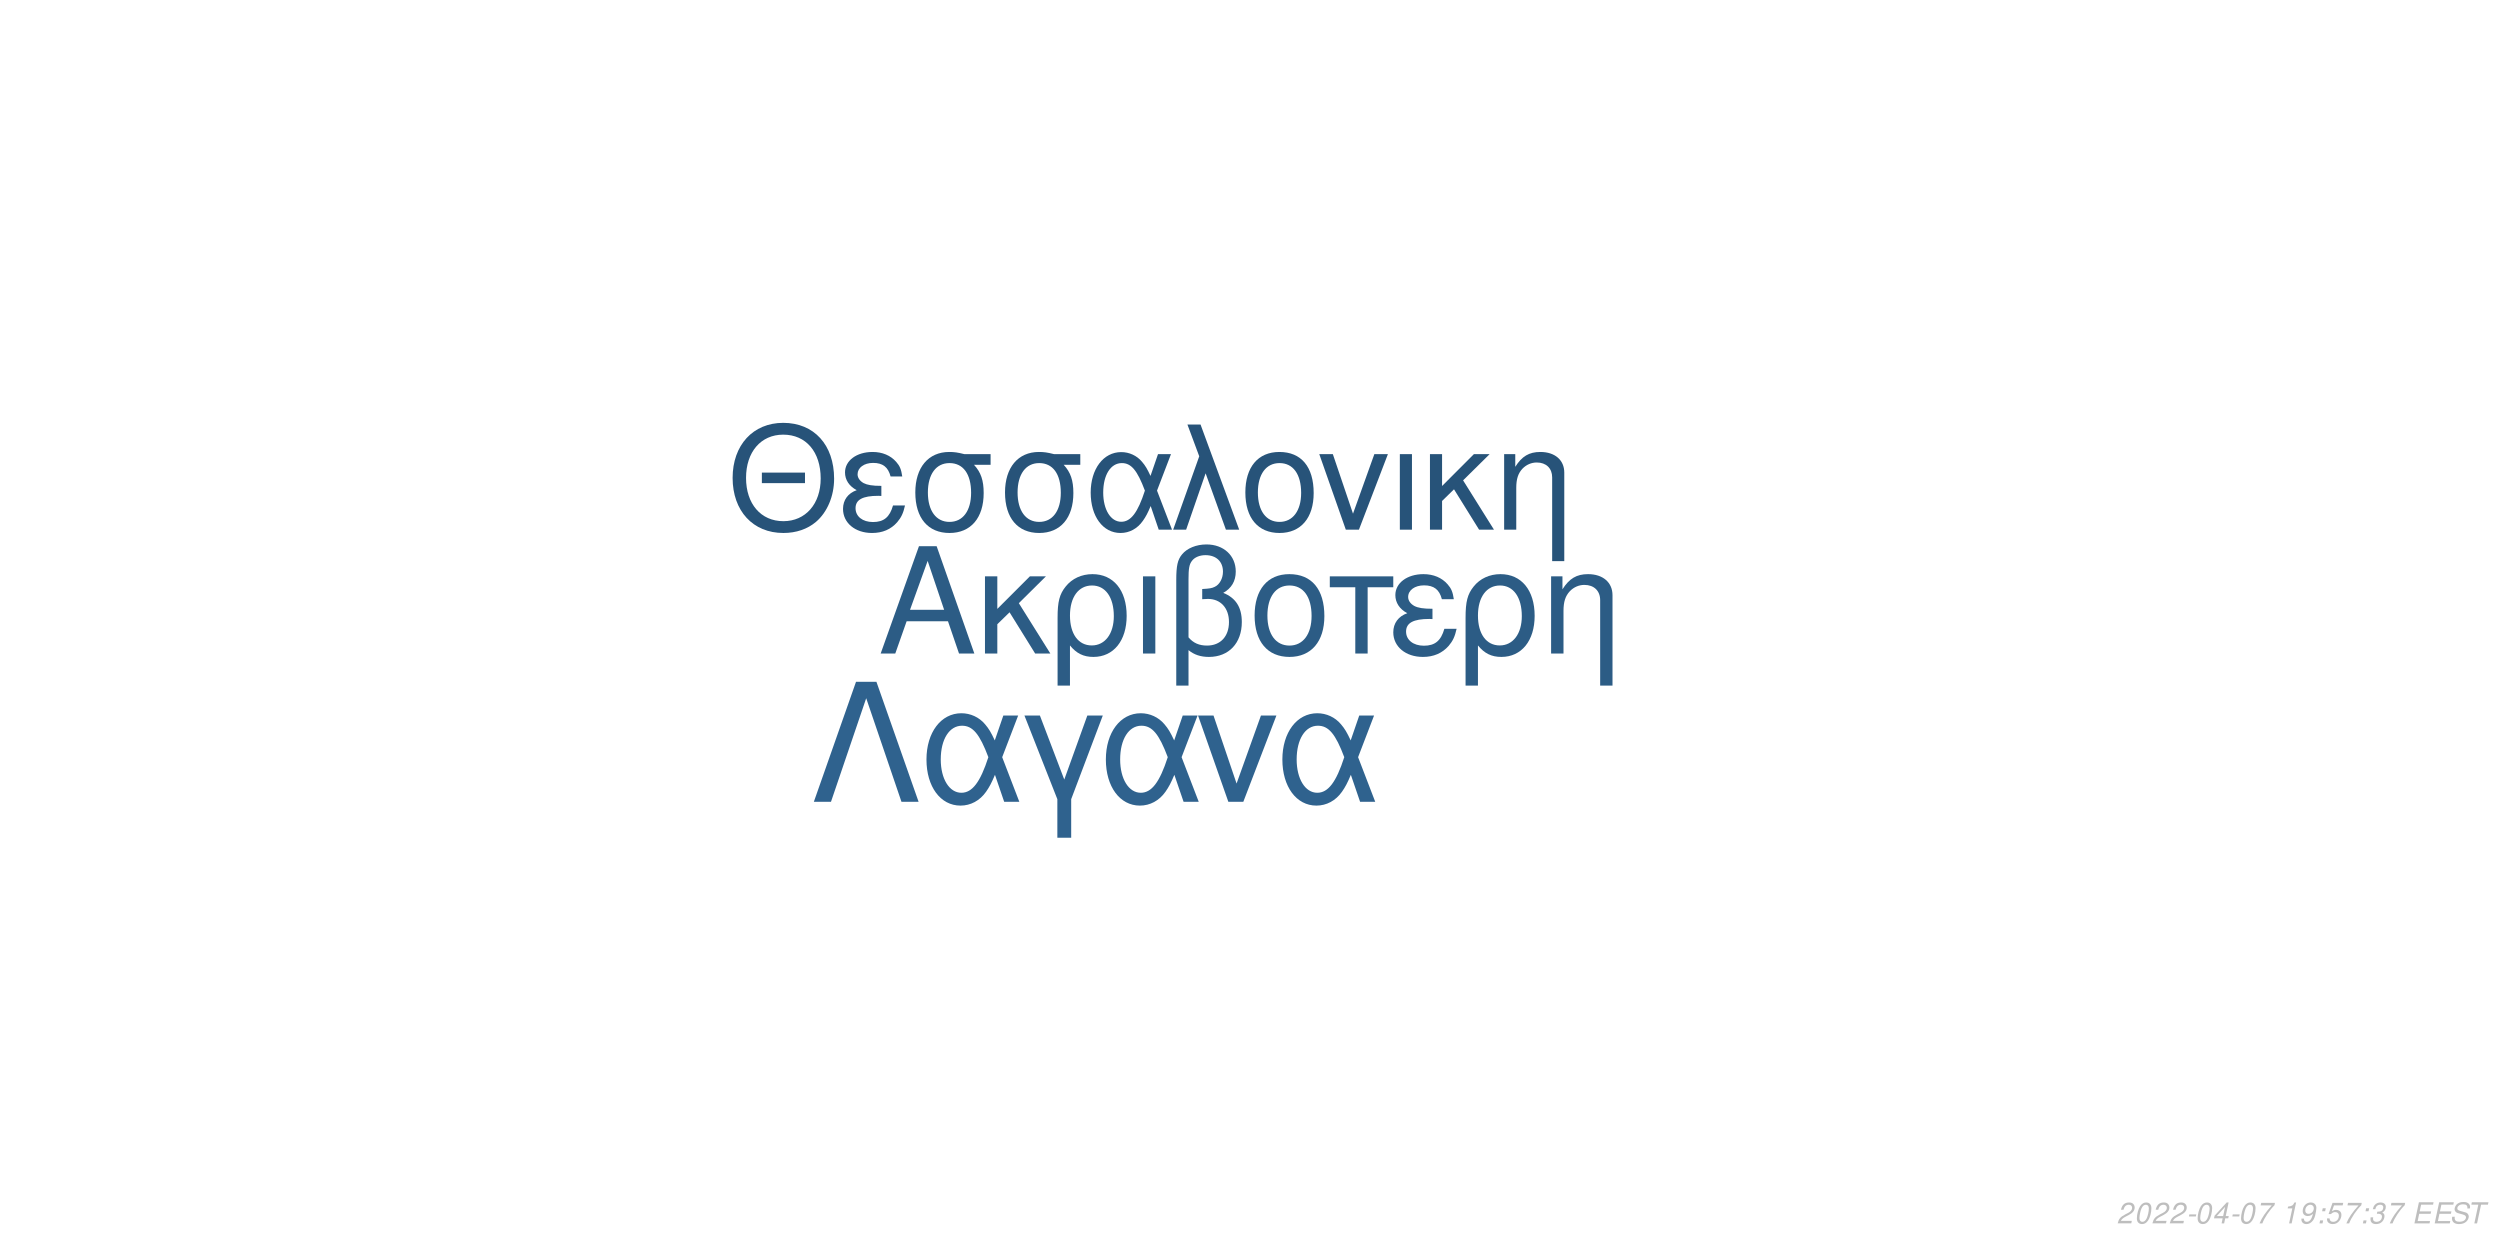
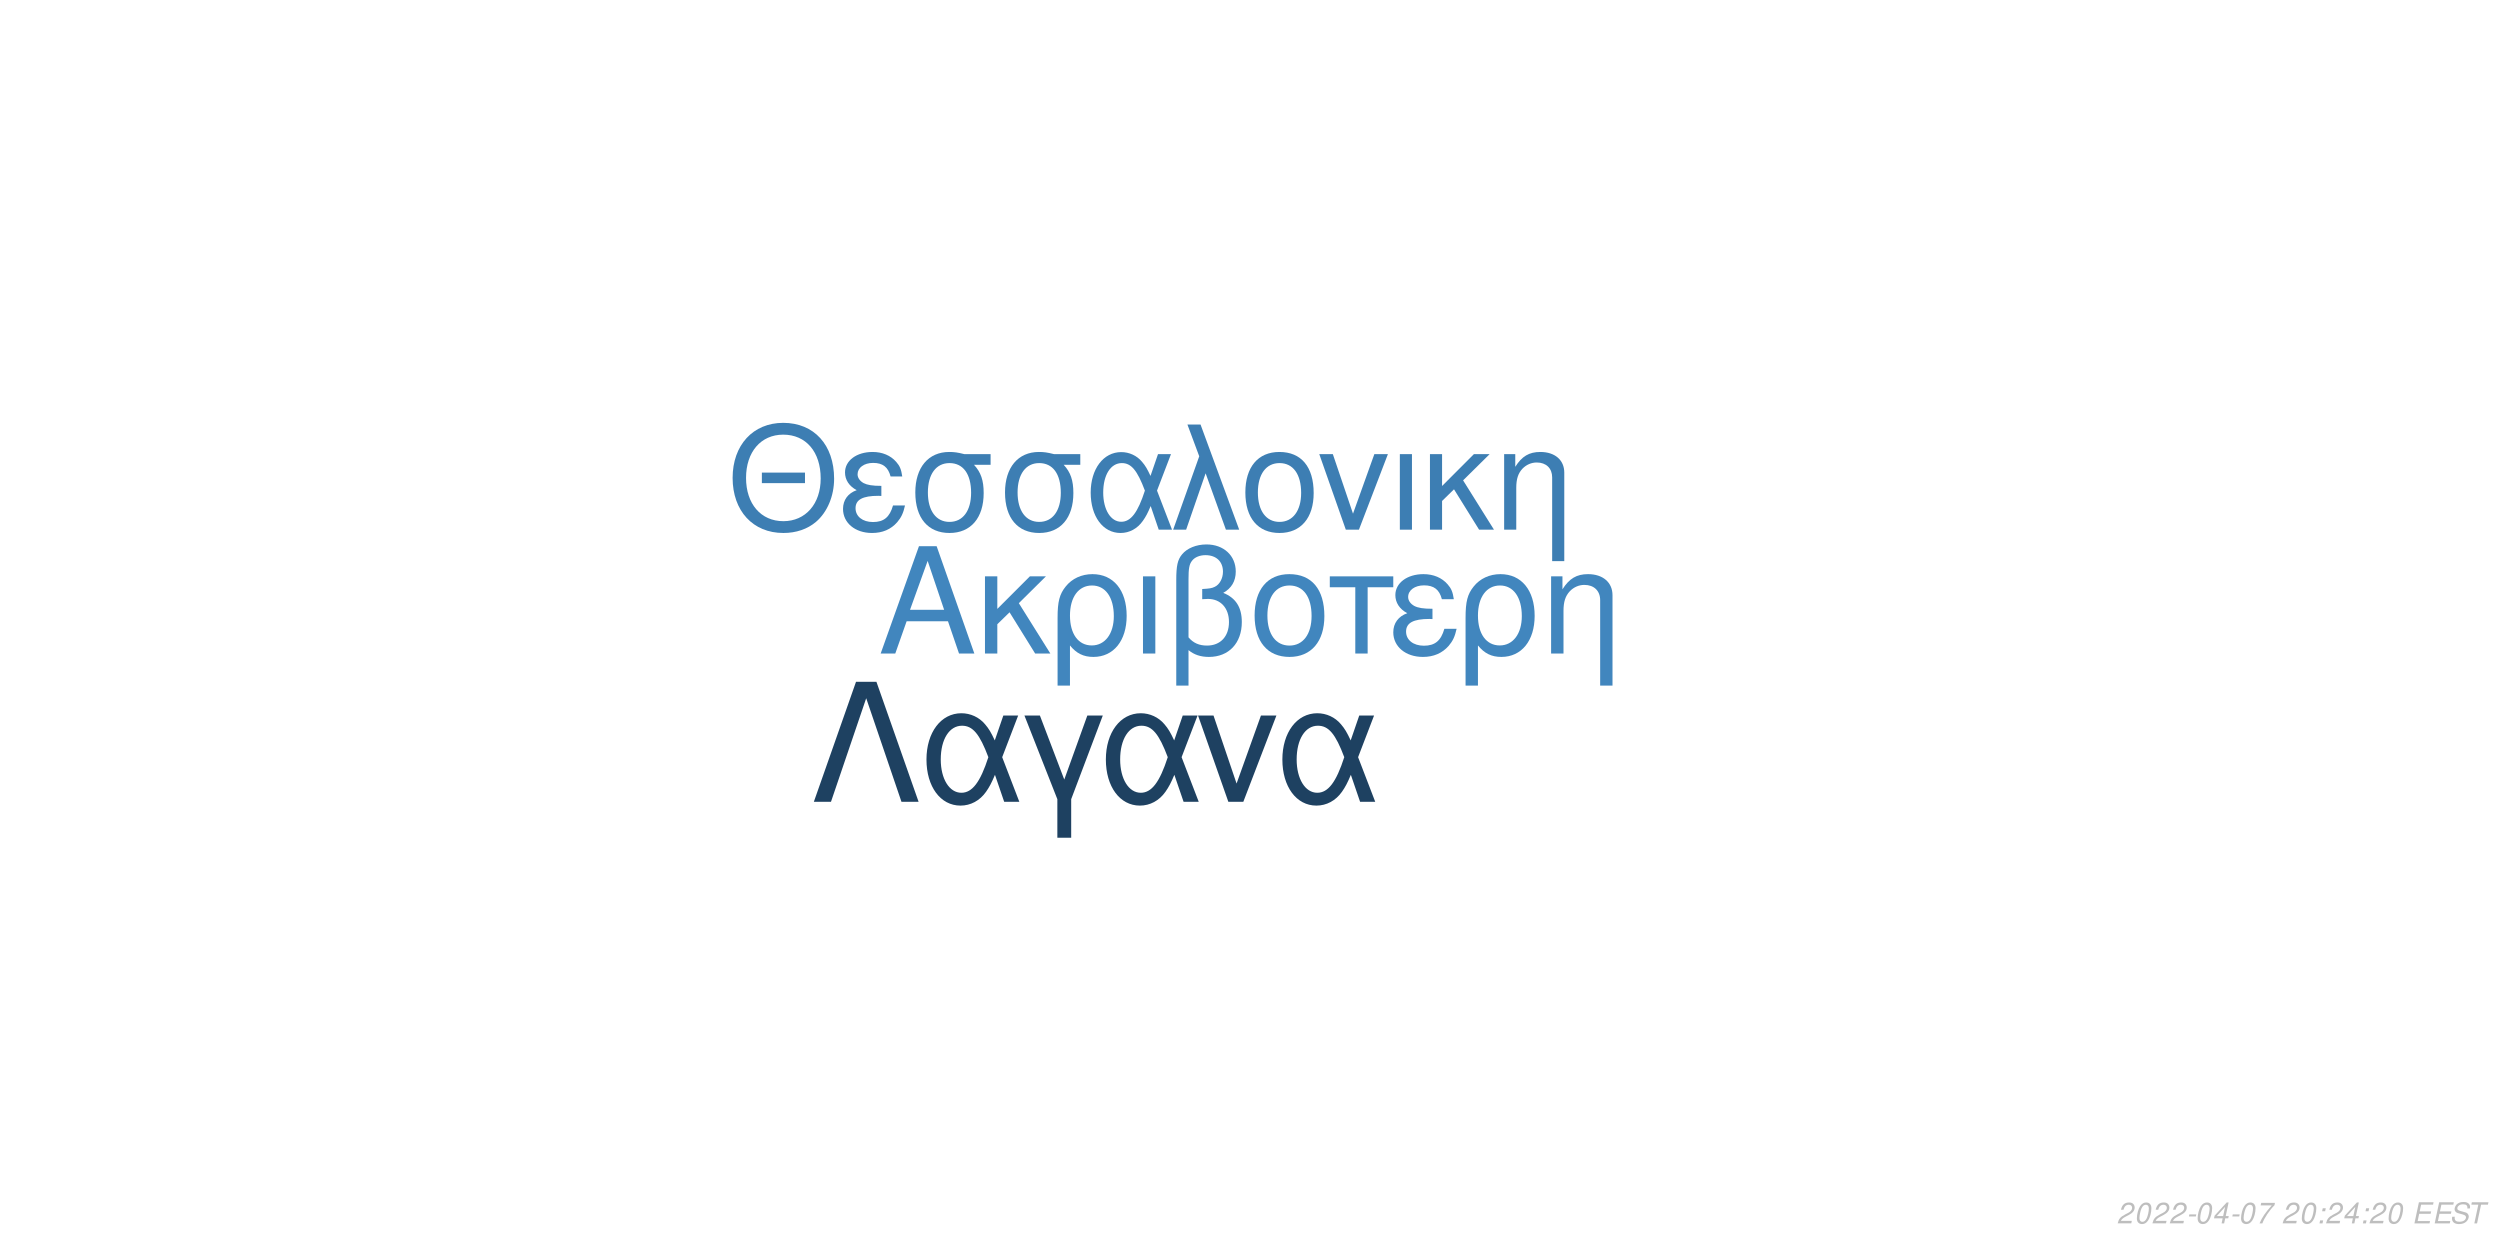
<svg xmlns="http://www.w3.org/2000/svg" xmlns:xlink="http://www.w3.org/1999/xlink" width="864pt" height="432pt" viewBox="0 0 864 432" version="1.1">
  <defs>
    <g>
      <symbol overflow="visible" id="glyph0-0">
        <path style="stroke:none;" d="" />
      </symbol>
      <symbol overflow="visible" id="glyph0-1">
        <path style="stroke:none;" d="M 24.125 -11.141 L 27.938 0 L 33.234 0 L 20.203 -37.094 L 14.094 -37.094 L 0.859 0 L 5.906 0 L 9.828 -11.141 Z M 22.797 -15.109 L 11 -15.109 L 17.094 -32.016 Z M 22.797 -15.109 " />
      </symbol>
      <symbol overflow="visible" id="glyph0-2">
        <path style="stroke:none;" d="M 7.172 -15.422 L 7.172 -26.672 L 2.906 -26.672 L 2.906 0 L 7.172 0 L 7.172 -10.125 L 11.406 -14.25 L 20.25 0 L 25.5 0 L 14.609 -17.406 L 23.969 -26.672 L 18.422 -26.672 Z M 7.172 -15.422 " />
      </symbol>
      <symbol overflow="visible" id="glyph0-3">
        <path style="stroke:none;" d="M 3 11.094 L 7.281 11.094 L 7.281 -2.797 C 9.516 -0.047 11.953 1.172 15.375 1.172 C 22.344 1.172 26.875 -4.422 26.875 -13.031 C 26.875 -21.891 22.297 -27.438 15.062 -27.438 C 11.297 -27.438 7.984 -25.906 5.797 -23.156 C 3.672 -20.516 3 -17.969 3 -12.359 Z M 14.906 -23.516 C 19.547 -23.516 22.438 -19.438 22.438 -12.922 C 22.438 -6.812 19.391 -2.797 14.812 -2.797 C 10.172 -2.797 7.281 -6.766 7.281 -13.125 C 7.281 -19.484 10.234 -23.516 14.906 -23.516 Z M 14.906 -23.516 " />
      </symbol>
      <symbol overflow="visible" id="glyph0-4">
        <path style="stroke:none;" d="M 3.516 0 L 7.781 0 L 7.781 -26.672 L 3.516 -26.672 Z M 3.516 0 " />
      </symbol>
      <symbol overflow="visible" id="glyph0-5">
        <path style="stroke:none;" d="M 4.016 11.094 L 8.25 11.094 L 8.25 -1.172 C 10.172 0.406 12.422 1.172 15.312 1.172 C 22.188 1.172 26.672 -3.609 26.672 -10.891 C 26.672 -15.984 24.578 -19.234 20.25 -20.969 C 23.109 -22.547 24.578 -25.031 24.578 -28.344 C 24.578 -33.844 20.406 -37.703 14.453 -37.703 C 10.938 -37.703 7.734 -36.391 6 -34.25 C 4.484 -32.422 4.016 -30.328 4.016 -25.391 Z M 8.25 -25.656 C 8.25 -29.359 8.5 -30.844 9.469 -32.062 C 10.375 -33.281 12.156 -34 14.094 -34 C 17.812 -34 20.156 -31.812 20.156 -28.297 C 20.156 -25.953 18.984 -23.812 17.297 -23.047 C 16.281 -22.547 15.469 -22.438 12.984 -22.297 L 12.984 -18.781 C 13.734 -18.828 14.344 -18.875 14.969 -18.875 C 19.344 -18.875 22.234 -15.719 22.234 -10.891 C 22.234 -5.906 19.281 -2.75 14.656 -2.75 C 11.953 -2.75 9.922 -3.609 8.25 -5.594 Z M 8.25 -25.656 " />
      </symbol>
      <symbol overflow="visible" id="glyph0-6">
        <path style="stroke:none;" d="M 14.094 -27.438 C 6.562 -27.438 2.094 -22.094 2.094 -13.125 C 2.094 -4.125 6.562 1.172 14.141 1.172 C 21.672 1.172 26.203 -4.172 26.203 -12.922 C 26.203 -22.188 21.828 -27.438 14.094 -27.438 Z M 14.141 -23.516 C 18.938 -23.516 21.781 -19.594 21.781 -12.984 C 21.781 -6.672 18.828 -2.75 14.141 -2.75 C 9.422 -2.75 6.516 -6.672 6.516 -13.125 C 6.516 -19.594 9.422 -23.516 14.141 -23.516 Z M 14.141 -23.516 " />
      </symbol>
      <symbol overflow="visible" id="glyph0-7">
        <path style="stroke:none;" d="M 7.891 0 L 12.156 0 L 12.156 -22.906 L 21.016 -22.906 L 21.016 -26.672 L -0.922 -26.672 L -0.922 -22.906 L 7.891 -22.906 Z M 7.891 0 " />
      </symbol>
      <symbol overflow="visible" id="glyph0-8">
        <path style="stroke:none;" d="M 14.562 -15.469 C 11.344 -15.469 9.562 -15.781 8.297 -16.438 C 6.922 -17.203 6.156 -18.328 6.156 -19.547 C 6.156 -21.891 8.453 -23.562 11.656 -23.562 C 15.062 -23.562 16.953 -22.094 17.812 -18.781 L 21.938 -18.781 C 21.578 -21.266 21.062 -22.5 19.797 -23.922 C 17.812 -26.203 14.906 -27.438 11.453 -27.438 C 5.797 -27.438 1.734 -24.375 1.734 -20.203 C 1.734 -17.609 3.156 -15.375 5.859 -13.938 C 2.797 -12.875 1.016 -10.484 1.016 -7.328 C 1.016 -2.391 5.297 1.172 11.25 1.172 C 14.969 1.172 17.906 -0.109 20.156 -2.641 C 21.578 -4.328 22.297 -5.797 22.906 -8.547 L 18.672 -8.547 C 17.5 -4.422 15.422 -2.703 11.609 -2.703 C 7.938 -2.703 5.438 -4.688 5.438 -7.578 C 5.438 -10.578 7.938 -11.953 13.484 -11.953 C 13.641 -11.953 14.094 -11.953 14.562 -11.906 Z M 14.562 -15.469 " />
      </symbol>
      <symbol overflow="visible" id="glyph0-9">
        <path style="stroke:none;" d="M 3.562 -26.672 L 3.562 0 L 7.844 0 L 7.844 -14.703 C 7.844 -17.906 8.5 -19.891 10.031 -21.531 C 11.406 -22.953 13.188 -23.719 15.062 -23.719 C 18.375 -23.719 20.516 -21.672 20.516 -18.469 L 20.516 11.094 L 24.781 11.094 L 24.781 -20.156 C 24.781 -24.578 21.469 -27.438 16.328 -27.438 C 12.359 -27.438 9.828 -25.906 7.484 -22.188 L 7.484 -26.672 Z M 3.562 -26.672 " />
      </symbol>
      <symbol overflow="visible" id="glyph1-0">
        <path style="stroke:none;" d="" />
      </symbol>
      <symbol overflow="visible" id="glyph1-1">
        <path style="stroke:none;" d="M 26.859 -19.734 L 11.953 -19.734 L 11.953 -16.094 L 26.859 -16.094 Z M 19.328 -36.922 C 8.922 -36.922 1.844 -29.25 1.844 -17.891 C 1.844 -6.484 8.875 1.141 19.391 1.141 C 23.812 1.141 27.703 -0.203 30.641 -2.688 C 34.578 -6.031 36.922 -11.656 36.922 -17.594 C 36.922 -29.297 30 -36.922 19.328 -36.922 Z M 19.328 -32.844 C 27.203 -32.844 32.281 -26.906 32.281 -17.688 C 32.281 -8.922 27.062 -2.938 19.391 -2.938 C 11.609 -2.938 6.484 -8.922 6.484 -17.891 C 6.484 -26.859 11.609 -32.844 19.328 -32.844 Z M 19.328 -32.844 " />
      </symbol>
      <symbol overflow="visible" id="glyph1-2">
        <path style="stroke:none;" d="M 14.25 -15.141 C 11.109 -15.141 9.375 -15.453 8.125 -16.094 C 6.781 -16.844 6.031 -17.938 6.031 -19.141 C 6.031 -21.422 8.266 -23.078 11.406 -23.078 C 14.75 -23.078 16.594 -21.625 17.438 -18.391 L 21.469 -18.391 C 21.125 -20.828 20.625 -22.031 19.391 -23.422 C 17.438 -25.656 14.594 -26.859 11.219 -26.859 C 5.688 -26.859 1.688 -23.875 1.688 -19.781 C 1.688 -17.234 3.094 -15.047 5.734 -13.656 C 2.734 -12.609 1 -10.266 1 -7.172 C 1 -2.344 5.188 1.141 11.016 1.141 C 14.656 1.141 17.547 -0.094 19.734 -2.594 C 21.125 -4.234 21.828 -5.688 22.422 -8.375 L 18.281 -8.375 C 17.141 -4.328 15.094 -2.641 11.359 -2.641 C 7.766 -2.641 5.328 -4.578 5.328 -7.422 C 5.328 -10.359 7.766 -11.703 13.203 -11.703 C 13.359 -11.703 13.797 -11.703 14.25 -11.656 Z M 14.25 -15.141 " />
      </symbol>
      <symbol overflow="visible" id="glyph1-3">
        <path style="stroke:none;" d="M 29 -26.109 L 19.938 -26.109 C 17.594 -26.703 16.438 -26.859 14.703 -26.859 C 7.469 -26.859 2.984 -21.469 2.984 -12.859 C 2.984 -4.031 7.375 1.141 14.797 1.141 C 22.172 1.141 26.609 -4.078 26.609 -12.656 C 26.609 -17.047 25.656 -19.828 23.266 -22.422 L 29 -22.422 Z M 14.797 -23.016 C 19.531 -23.016 22.266 -19.234 22.266 -12.75 C 22.266 -6.531 19.438 -2.688 14.797 -2.688 C 10.172 -2.688 7.328 -6.531 7.328 -12.859 C 7.328 -19.188 10.172 -23.016 14.797 -23.016 Z M 14.797 -23.016 " />
      </symbol>
      <symbol overflow="visible" id="glyph1-4">
        <path style="stroke:none;" d="M 29.344 -26.109 L 24.859 -26.109 L 22.266 -18.578 C 21.125 -21.031 20.484 -22.125 19.328 -23.469 C 17.547 -25.609 14.906 -26.812 12.156 -26.812 C 5.984 -26.812 1.594 -20.984 1.594 -12.812 C 1.594 -4.578 5.828 1.141 11.906 1.141 C 14.953 1.141 17.734 -0.344 19.625 -3.047 C 20.672 -4.531 21.281 -5.688 22.328 -8.172 L 25.109 0 L 29.703 0 L 24.516 -13.5 Z M 20.328 -13.5 C 17.891 -5.922 15.453 -2.734 12.156 -2.734 C 8.516 -2.734 5.922 -6.922 5.922 -12.812 C 5.922 -18.938 8.516 -23.016 12.359 -23.016 C 15.594 -23.016 17.688 -20.531 20.328 -13.5 Z M 20.328 -13.5 " />
      </symbol>
      <symbol overflow="visible" id="glyph1-5">
        <path style="stroke:none;" d="M 1.094 0 L 5.578 0 L 12.312 -19.484 L 19.328 0 L 23.922 0 L 10.562 -36.328 L 6.031 -36.328 L 10.109 -25.359 Z M 1.094 0 " />
      </symbol>
      <symbol overflow="visible" id="glyph1-6">
        <path style="stroke:none;" d="M 13.797 -26.859 C 6.422 -26.859 2.047 -21.625 2.047 -12.859 C 2.047 -4.031 6.422 1.141 13.859 1.141 C 21.234 1.141 25.656 -4.078 25.656 -12.656 C 25.656 -21.719 21.375 -26.859 13.797 -26.859 Z M 13.859 -23.016 C 18.531 -23.016 21.328 -19.188 21.328 -12.703 C 21.328 -6.531 18.438 -2.688 13.859 -2.688 C 9.219 -2.688 6.375 -6.531 6.375 -12.859 C 6.375 -19.188 9.219 -23.016 13.859 -23.016 Z M 13.859 -23.016 " />
      </symbol>
      <symbol overflow="visible" id="glyph1-7">
        <path style="stroke:none;" d="M 14.297 0 L 24.312 -26.109 L 19.625 -26.109 L 12.25 -5.531 L 5.281 -26.109 L 0.594 -26.109 L 9.766 0 Z M 14.297 0 " />
      </symbol>
      <symbol overflow="visible" id="glyph1-8">
        <path style="stroke:none;" d="M 3.438 0 L 7.625 0 L 7.625 -26.109 L 3.438 -26.109 Z M 3.438 0 " />
      </symbol>
      <symbol overflow="visible" id="glyph1-9">
        <path style="stroke:none;" d="M 7.031 -15.094 L 7.031 -26.109 L 2.844 -26.109 L 2.844 0 L 7.031 0 L 7.031 -9.922 L 11.156 -13.953 L 19.828 0 L 24.969 0 L 14.297 -17.047 L 23.469 -26.109 L 18.031 -26.109 Z M 7.031 -15.094 " />
      </symbol>
      <symbol overflow="visible" id="glyph1-10">
        <path style="stroke:none;" d="M 3.484 -26.109 L 3.484 0 L 7.672 0 L 7.672 -14.406 C 7.672 -17.547 8.328 -19.484 9.812 -21.078 C 11.156 -22.469 12.906 -23.219 14.75 -23.219 C 17.984 -23.219 20.078 -21.234 20.078 -18.094 L 20.078 10.859 L 24.266 10.859 L 24.266 -19.734 C 24.266 -24.062 21.031 -26.859 16 -26.859 C 12.109 -26.859 9.609 -25.359 7.328 -21.719 L 7.328 -26.109 Z M 3.484 -26.109 " />
      </symbol>
      <symbol overflow="visible" id="glyph2-0">
        <path style="stroke:none;" d="" />
      </symbol>
      <symbol overflow="visible" id="glyph2-1">
        <path style="stroke:none;" d="M 22.531 -41.484 L 15.484 -41.484 L 0.906 0 L 6.828 0 L 19 -35.797 L 31.188 0 L 37.109 0 Z M 22.531 -41.484 " />
      </symbol>
      <symbol overflow="visible" id="glyph2-2">
        <path style="stroke:none;" d="M 33.516 -29.812 L 28.391 -29.812 L 25.438 -21.219 C 24.125 -24.016 23.391 -25.266 22.078 -26.797 C 20.031 -29.25 17.016 -30.609 13.891 -30.609 C 6.828 -30.609 1.828 -23.953 1.828 -14.625 C 1.828 -5.234 6.656 1.312 13.594 1.312 C 17.078 1.312 20.266 -0.391 22.422 -3.469 C 23.609 -5.172 24.297 -6.484 25.5 -9.328 L 28.688 0 L 33.922 0 L 28 -15.422 Z M 23.219 -15.422 C 20.422 -6.766 17.641 -3.125 13.891 -3.125 C 9.734 -3.125 6.766 -7.906 6.766 -14.625 C 6.766 -21.625 9.734 -26.297 14.109 -26.297 C 17.812 -26.297 20.203 -23.453 23.219 -15.422 Z M 23.219 -15.422 " />
      </symbol>
      <symbol overflow="visible" id="glyph2-3">
        <path style="stroke:none;" d="M 12.062 12.406 L 16.844 12.406 L 16.844 -0.906 L 27.766 -29.812 L 22.422 -29.812 L 14.453 -7.688 L 6.031 -29.812 L 0.688 -29.812 L 12.062 -0.906 Z M 12.062 12.406 " />
      </symbol>
      <symbol overflow="visible" id="glyph2-4">
        <path style="stroke:none;" d="M 16.328 0 L 27.766 -29.812 L 22.422 -29.812 L 14 -6.312 L 6.031 -29.812 L 0.688 -29.812 L 11.156 0 Z M 16.328 0 " />
      </symbol>
      <symbol overflow="visible" id="glyph3-0">
        <path style="stroke:none;" d="" />
      </symbol>
      <symbol overflow="visible" id="glyph3-1">
        <path style="stroke:none;" d="M 5.234 -0.875 L 1.469 -0.875 C 1.641 -1.375 2.203 -1.891 3.109 -2.344 L 4.234 -2.938 C 5.562 -3.625 6.219 -4.469 6.219 -5.484 C 6.219 -5.938 6.062 -6.359 5.797 -6.656 C 5.469 -7.047 4.984 -7.234 4.312 -7.234 C 2.766 -7.234 1.891 -6.453 1.484 -4.734 L 2.375 -4.734 C 2.484 -5.188 2.609 -5.484 2.797 -5.75 C 3.094 -6.203 3.609 -6.453 4.188 -6.453 C 4.891 -6.453 5.344 -6.031 5.344 -5.375 C 5.344 -4.703 4.859 -4.094 4.016 -3.656 L 2.984 -3.125 C 1.234 -2.188 0.797 -1.656 0.344 -0.016 L 5.047 -0.016 Z M 5.234 -0.875 " />
      </symbol>
      <symbol overflow="visible" id="glyph3-2">
        <path style="stroke:none;" d="M 4.203 -7.234 C 3.375 -7.234 2.688 -6.812 2.125 -5.984 C 1.484 -5.047 0.984 -3.188 0.984 -1.734 C 0.984 -1.109 1.172 -0.562 1.484 -0.266 C 1.797 0.047 2.281 0.234 2.766 0.234 C 3.625 0.234 4.281 -0.156 4.859 -1.016 C 5.516 -1.953 6 -3.797 6 -5.266 C 6 -6.5 5.328 -7.234 4.203 -7.234 Z M 4.094 -6.453 C 4.734 -6.453 5.125 -5.984 5.125 -5.156 C 5.125 -4.203 4.781 -2.625 4.406 -1.812 C 3.984 -0.938 3.516 -0.547 2.875 -0.547 C 2.25 -0.547 1.875 -1.031 1.875 -1.828 C 1.875 -2.797 2.203 -4.344 2.594 -5.203 C 2.984 -6.047 3.453 -6.453 4.094 -6.453 Z M 4.094 -6.453 " />
      </symbol>
      <symbol overflow="visible" id="glyph3-3">
        <path style="stroke:none;" d="M 3.516 -3.125 L 1.125 -3.125 L 0.969 -2.406 L 3.359 -2.406 Z M 3.516 -3.125 " />
      </symbol>
      <symbol overflow="visible" id="glyph3-4">
        <path style="stroke:none;" d="M 3.625 -1.75 L 3.266 0 L 4.141 0 L 4.516 -1.75 L 5.562 -1.75 L 5.734 -2.531 L 4.688 -2.531 L 5.688 -7.234 L 5.016 -7.234 L 0.844 -2.672 L 0.641 -1.75 Z M 3.797 -2.531 L 1.594 -2.531 L 4.469 -5.703 Z M 3.797 -2.531 " />
      </symbol>
      <symbol overflow="visible" id="glyph3-5">
        <path style="stroke:none;" d="M 6.703 -7.094 L 1.953 -7.094 L 1.766 -6.219 L 5.594 -6.219 C 3.344 -3.688 2.266 -2.109 1.375 0 L 2.344 0 C 3.031 -1.906 4.828 -4.594 6.547 -6.281 Z M 6.703 -7.094 " />
      </symbol>
      <symbol overflow="visible" id="glyph3-6">
        <path style="stroke:none;" d="" />
      </symbol>
      <symbol overflow="visible" id="glyph3-7">
-         <path style="stroke:none;" d="M 3.703 -5.188 L 2.594 0 L 3.469 0 L 5.016 -7.234 L 4.438 -7.234 C 3.906 -6.156 3.688 -6.016 2.234 -5.812 L 2.109 -5.188 Z M 3.703 -5.188 " />
+         <path style="stroke:none;" d="M 2.359 -1.031 L 1.312 -1.031 L 1.094 0 L 2.141 0 Z M 3.266 -5.234 L 2.219 -5.234 L 2 -4.203 L 3.047 -4.203 Z M 3.266 -5.234 " />
      </symbol>
      <symbol overflow="visible" id="glyph3-8">
-         <path style="stroke:none;" d="M 0.844 -1.656 C 0.844 -1.547 0.844 -1.438 0.844 -1.375 C 0.844 -0.406 1.531 0.234 2.578 0.234 C 3.203 0.234 3.766 0.016 4.297 -0.438 C 4.938 -1 5.312 -1.656 5.594 -2.719 C 5.844 -3.672 6.016 -4.766 6.016 -5.375 C 6.016 -5.844 5.844 -6.328 5.547 -6.656 C 5.203 -7.031 4.703 -7.234 4.062 -7.234 C 2.516 -7.234 1.297 -5.938 1.297 -4.266 C 1.297 -3.203 1.984 -2.547 3.047 -2.547 C 3.484 -2.547 3.953 -2.672 4.281 -2.891 C 4.406 -2.984 4.547 -3.078 4.828 -3.344 C 4.438 -1.484 3.703 -0.547 2.703 -0.547 C 2.109 -0.547 1.719 -0.938 1.719 -1.547 L 1.719 -1.656 Z M 3.953 -6.453 C 4.625 -6.453 5.141 -5.953 5.141 -5.281 C 5.141 -4.188 4.312 -3.312 3.297 -3.312 C 2.594 -3.312 2.172 -3.734 2.172 -4.453 C 2.172 -5.562 2.984 -6.453 3.953 -6.453 Z M 3.953 -6.453 " />
+         <path style="stroke:none;" d="M 2.547 -3.312 L 6.5 -3.312 L 6.688 -4.141 L 2.719 -4.141 L 3.219 -6.469 L 7.344 -6.469 L 7.516 -7.297 L 2.453 -7.297 L 0.906 0 L 6.125 0 L 6.297 -0.812 L 2.016 -0.812 Z M 2.547 -3.312 " />
      </symbol>
      <symbol overflow="visible" id="glyph3-9">
-         <path style="stroke:none;" d="M 2.359 -1.031 L 1.312 -1.031 L 1.094 0 L 2.141 0 Z M 3.266 -5.234 L 2.219 -5.234 L 2 -4.203 L 3.047 -4.203 Z M 3.266 -5.234 " />
+         <path style="stroke:none;" d="M 7.062 -5.156 C 7.125 -5.438 7.141 -5.562 7.141 -5.703 C 7.141 -6.156 6.938 -6.594 6.594 -6.891 C 6.188 -7.25 5.656 -7.406 4.875 -7.406 C 3.844 -7.406 3.047 -7.125 2.5 -6.562 C 2.094 -6.141 1.781 -5.438 1.781 -4.922 C 1.781 -4.297 2.219 -3.766 2.891 -3.562 L 4.594 -3.094 C 5.406 -2.859 5.734 -2.578 5.734 -2.094 C 5.734 -1.781 5.547 -1.406 5.266 -1.141 C 4.844 -0.766 4.266 -0.578 3.453 -0.578 C 2.328 -0.578 1.812 -0.984 1.812 -1.906 C 1.812 -2.047 1.812 -2.125 1.844 -2.312 L 0.984 -2.312 C 0.906 -2.062 0.891 -1.906 0.891 -1.688 C 0.891 -0.484 1.797 0.234 3.297 0.234 C 4.359 0.234 5.234 -0.062 5.812 -0.609 C 6.344 -1.078 6.688 -1.797 6.688 -2.375 C 6.688 -2.641 6.609 -2.906 6.453 -3.156 C 6.234 -3.5 5.938 -3.703 5.469 -3.828 L 3.75 -4.312 C 2.984 -4.547 2.734 -4.734 2.734 -5.188 C 2.734 -5.547 2.875 -5.844 3.188 -6.109 C 3.547 -6.438 4.031 -6.594 4.703 -6.594 C 5.266 -6.594 5.688 -6.484 5.906 -6.297 C 6.094 -6.125 6.219 -5.797 6.219 -5.516 C 6.219 -5.422 6.203 -5.344 6.188 -5.156 Z M 7.062 -5.156 " />
      </symbol>
      <symbol overflow="visible" id="glyph3-10">
-         <path style="stroke:none;" d="M 6.297 -7.094 L 2.594 -7.094 L 1.234 -3.234 L 2.047 -3.234 C 2.656 -3.766 2.938 -3.906 3.531 -3.906 C 4.328 -3.906 4.797 -3.453 4.797 -2.688 C 4.797 -1.438 3.969 -0.547 2.828 -0.547 C 2.031 -0.547 1.609 -0.938 1.578 -1.734 L 0.703 -1.734 L 0.703 -1.516 C 0.703 -0.938 0.844 -0.547 1.188 -0.266 C 1.562 0.062 2.078 0.234 2.703 0.234 C 3.656 0.234 4.391 -0.156 4.984 -0.922 C 5.422 -1.5 5.672 -2.234 5.672 -2.953 C 5.672 -4 4.938 -4.672 3.812 -4.672 C 3.328 -4.672 2.906 -4.547 2.406 -4.234 L 3.109 -6.219 L 6.109 -6.219 Z M 6.297 -7.094 " />
-       </symbol>
-       <symbol overflow="visible" id="glyph3-11">
-         <path style="stroke:none;" d="M 2.922 -3.312 C 3.125 -3.344 3.234 -3.344 3.375 -3.344 C 4.203 -3.344 4.688 -3 4.688 -2.406 C 4.688 -1.312 3.906 -0.547 2.781 -0.547 C 2.047 -0.547 1.594 -0.938 1.594 -1.562 C 1.594 -1.719 1.609 -1.844 1.656 -2.094 L 0.766 -2.094 C 0.734 -1.797 0.719 -1.641 0.719 -1.469 C 0.719 -0.375 1.406 0.234 2.641 0.234 C 3.547 0.234 4.297 -0.078 4.812 -0.656 C 5.266 -1.156 5.562 -1.875 5.562 -2.547 C 5.562 -3.125 5.344 -3.453 4.797 -3.734 C 5.641 -4.234 6.016 -4.844 6.016 -5.734 C 6.016 -6.656 5.312 -7.234 4.203 -7.234 C 3.375 -7.234 2.672 -6.938 2.188 -6.375 C 1.891 -6.031 1.703 -5.641 1.516 -4.906 L 2.391 -4.906 C 2.5 -5.359 2.594 -5.594 2.734 -5.812 C 3.047 -6.234 3.516 -6.453 4.078 -6.453 C 4.734 -6.453 5.141 -6.125 5.141 -5.578 C 5.141 -5.188 5.016 -4.797 4.797 -4.547 C 4.516 -4.234 4 -4.062 3.266 -4.062 L 3.078 -4.062 Z M 2.922 -3.312 " />
-       </symbol>
-       <symbol overflow="visible" id="glyph3-12">
-         <path style="stroke:none;" d="M 2.547 -3.312 L 6.5 -3.312 L 6.688 -4.141 L 2.719 -4.141 L 3.219 -6.469 L 7.344 -6.469 L 7.516 -7.297 L 2.453 -7.297 L 0.906 0 L 6.125 0 L 6.297 -0.812 L 2.016 -0.812 Z M 2.547 -3.312 " />
-       </symbol>
-       <symbol overflow="visible" id="glyph3-13">
-         <path style="stroke:none;" d="M 7.062 -5.156 C 7.125 -5.438 7.141 -5.562 7.141 -5.703 C 7.141 -6.156 6.938 -6.594 6.594 -6.891 C 6.188 -7.25 5.656 -7.406 4.875 -7.406 C 3.844 -7.406 3.047 -7.125 2.5 -6.562 C 2.094 -6.141 1.781 -5.438 1.781 -4.922 C 1.781 -4.297 2.219 -3.766 2.891 -3.562 L 4.594 -3.094 C 5.406 -2.859 5.734 -2.578 5.734 -2.094 C 5.734 -1.781 5.547 -1.406 5.266 -1.141 C 4.844 -0.766 4.266 -0.578 3.453 -0.578 C 2.328 -0.578 1.812 -0.984 1.812 -1.906 C 1.812 -2.047 1.812 -2.125 1.844 -2.312 L 0.984 -2.312 C 0.906 -2.062 0.891 -1.906 0.891 -1.688 C 0.891 -0.484 1.797 0.234 3.297 0.234 C 4.359 0.234 5.234 -0.062 5.812 -0.609 C 6.344 -1.078 6.688 -1.797 6.688 -2.375 C 6.688 -2.641 6.609 -2.906 6.453 -3.156 C 6.234 -3.5 5.938 -3.703 5.469 -3.828 L 3.75 -4.312 C 2.984 -4.547 2.734 -4.734 2.734 -5.188 C 2.734 -5.547 2.875 -5.844 3.188 -6.109 C 3.547 -6.438 4.031 -6.594 4.703 -6.594 C 5.266 -6.594 5.688 -6.484 5.906 -6.297 C 6.094 -6.125 6.219 -5.797 6.219 -5.516 C 6.219 -5.422 6.203 -5.344 6.188 -5.156 Z M 7.062 -5.156 " />
-       </symbol>
-       <symbol overflow="visible" id="glyph3-14">
        <path style="stroke:none;" d="M 4.938 -6.469 L 7.312 -6.469 L 7.484 -7.297 L 1.75 -7.297 L 1.578 -6.469 L 3.984 -6.469 L 2.609 0 L 3.547 0 Z M 4.938 -6.469 " />
      </symbol>
    </g>
  </defs>
  <g id="surface1">
    <rect x="0" y="0" width="864" height="432" style="fill:rgb(100%,100%,100%);fill-opacity:1;stroke:none;" />
-     <g style="fill:rgb(17.255%,36.078%,52.157%);fill-opacity:1;">
+     <g style="fill:rgb(25.49%,52.549%,74.51%);fill-opacity:1;">
      <use xlink:href="#glyph0-1" x="303.5" y="225.861" />
      <use xlink:href="#glyph0-2" x="337.5" y="225.861" />
      <use xlink:href="#glyph0-3" x="362.5" y="225.861" />
      <use xlink:href="#glyph0-4" x="391.5" y="225.861" />
      <use xlink:href="#glyph0-5" x="402.5" y="225.861" />
      <use xlink:href="#glyph0-6" x="431.5" y="225.861" />
      <use xlink:href="#glyph0-7" x="460.5" y="225.861" />
      <use xlink:href="#glyph0-8" x="480.5" y="225.861" />
      <use xlink:href="#glyph0-3" x="503.5" y="225.861" />
      <use xlink:href="#glyph0-9" x="532.5" y="225.861" />
    </g>
-     <g style="fill:rgb(15.294%,32.549%,47.451%);fill-opacity:1;">
+     <g style="fill:rgb(23.922%,49.412%,70.196%);fill-opacity:1;">
      <use xlink:href="#glyph1-1" x="251.348" y="183.058" />
      <use xlink:href="#glyph1-2" x="290.348" y="183.058" />
      <use xlink:href="#glyph1-3" x="313.348" y="183.058" />
      <use xlink:href="#glyph1-3" x="344.348" y="183.058" />
      <use xlink:href="#glyph1-4" x="375.348" y="183.058" />
      <use xlink:href="#glyph1-5" x="404.348" y="183.058" />
      <use xlink:href="#glyph1-6" x="428.348" y="183.058" />
      <use xlink:href="#glyph1-7" x="455.348" y="183.058" />
      <use xlink:href="#glyph1-8" x="480.348" y="183.058" />
      <use xlink:href="#glyph1-9" x="491.348" y="183.058" />
      <use xlink:href="#glyph1-10" x="516.348" y="183.058" />
    </g>
-     <g style="fill:rgb(18.431%,38.431%,55.686%);fill-opacity:1;">
+     <g style="fill:rgb(11.765%,25.49%,38.039%);fill-opacity:1;">
      <use xlink:href="#glyph2-1" x="280.359" y="277.105" />
      <use xlink:href="#glyph2-2" x="318.359" y="277.105" />
      <use xlink:href="#glyph2-3" x="353.359" y="277.105" />
      <use xlink:href="#glyph2-2" x="380.359" y="277.105" />
      <use xlink:href="#glyph2-4" x="413.359" y="277.105" />
      <use xlink:href="#glyph2-2" x="441.359" y="277.105" />
    </g>
    <g style="fill:rgb(74.51%,74.51%,74.51%);fill-opacity:1;">
      <use xlink:href="#glyph3-1" x="731.52" y="422.81" />
      <use xlink:href="#glyph3-2" x="737.52" y="422.81" />
      <use xlink:href="#glyph3-1" x="743.52" y="422.81" />
      <use xlink:href="#glyph3-1" x="749.52" y="422.81" />
      <use xlink:href="#glyph3-3" x="755.52" y="422.81" />
      <use xlink:href="#glyph3-2" x="758.52" y="422.81" />
      <use xlink:href="#glyph3-4" x="764.52" y="422.81" />
      <use xlink:href="#glyph3-3" x="770.52" y="422.81" />
      <use xlink:href="#glyph3-2" x="773.52" y="422.81" />
      <use xlink:href="#glyph3-5" x="779.52" y="422.81" />
      <use xlink:href="#glyph3-6" x="785.52" y="422.81" />
-       <use xlink:href="#glyph3-7" x="788.52" y="422.81" />
-       <use xlink:href="#glyph3-8" x="794.52" y="422.81" />
-       <use xlink:href="#glyph3-9" x="800.52" y="422.81" />
-       <use xlink:href="#glyph3-10" x="803.52" y="422.81" />
-       <use xlink:href="#glyph3-5" x="809.52" y="422.81" />
-       <use xlink:href="#glyph3-9" x="815.52" y="422.81" />
-       <use xlink:href="#glyph3-11" x="818.52" y="422.81" />
-       <use xlink:href="#glyph3-5" x="824.52" y="422.81" />
+       <use xlink:href="#glyph3-1" x="788.52" y="422.81" />
+       <use xlink:href="#glyph3-2" x="794.52" y="422.81" />
+       <use xlink:href="#glyph3-7" x="800.52" y="422.81" />
+       <use xlink:href="#glyph3-1" x="803.52" y="422.81" />
+       <use xlink:href="#glyph3-4" x="809.52" y="422.81" />
+       <use xlink:href="#glyph3-7" x="815.52" y="422.81" />
+       <use xlink:href="#glyph3-1" x="818.52" y="422.81" />
+       <use xlink:href="#glyph3-2" x="824.52" y="422.81" />
      <use xlink:href="#glyph3-6" x="830.52" y="422.81" />
-       <use xlink:href="#glyph3-12" x="833.52" y="422.81" />
-       <use xlink:href="#glyph3-12" x="840.52" y="422.81" />
-       <use xlink:href="#glyph3-13" x="846.52" y="422.81" />
-       <use xlink:href="#glyph3-14" x="852.52" y="422.81" />
+       <use xlink:href="#glyph3-8" x="833.52" y="422.81" />
+       <use xlink:href="#glyph3-8" x="840.52" y="422.81" />
+       <use xlink:href="#glyph3-9" x="846.52" y="422.81" />
+       <use xlink:href="#glyph3-10" x="852.52" y="422.81" />
    </g>
  </g>
</svg>
